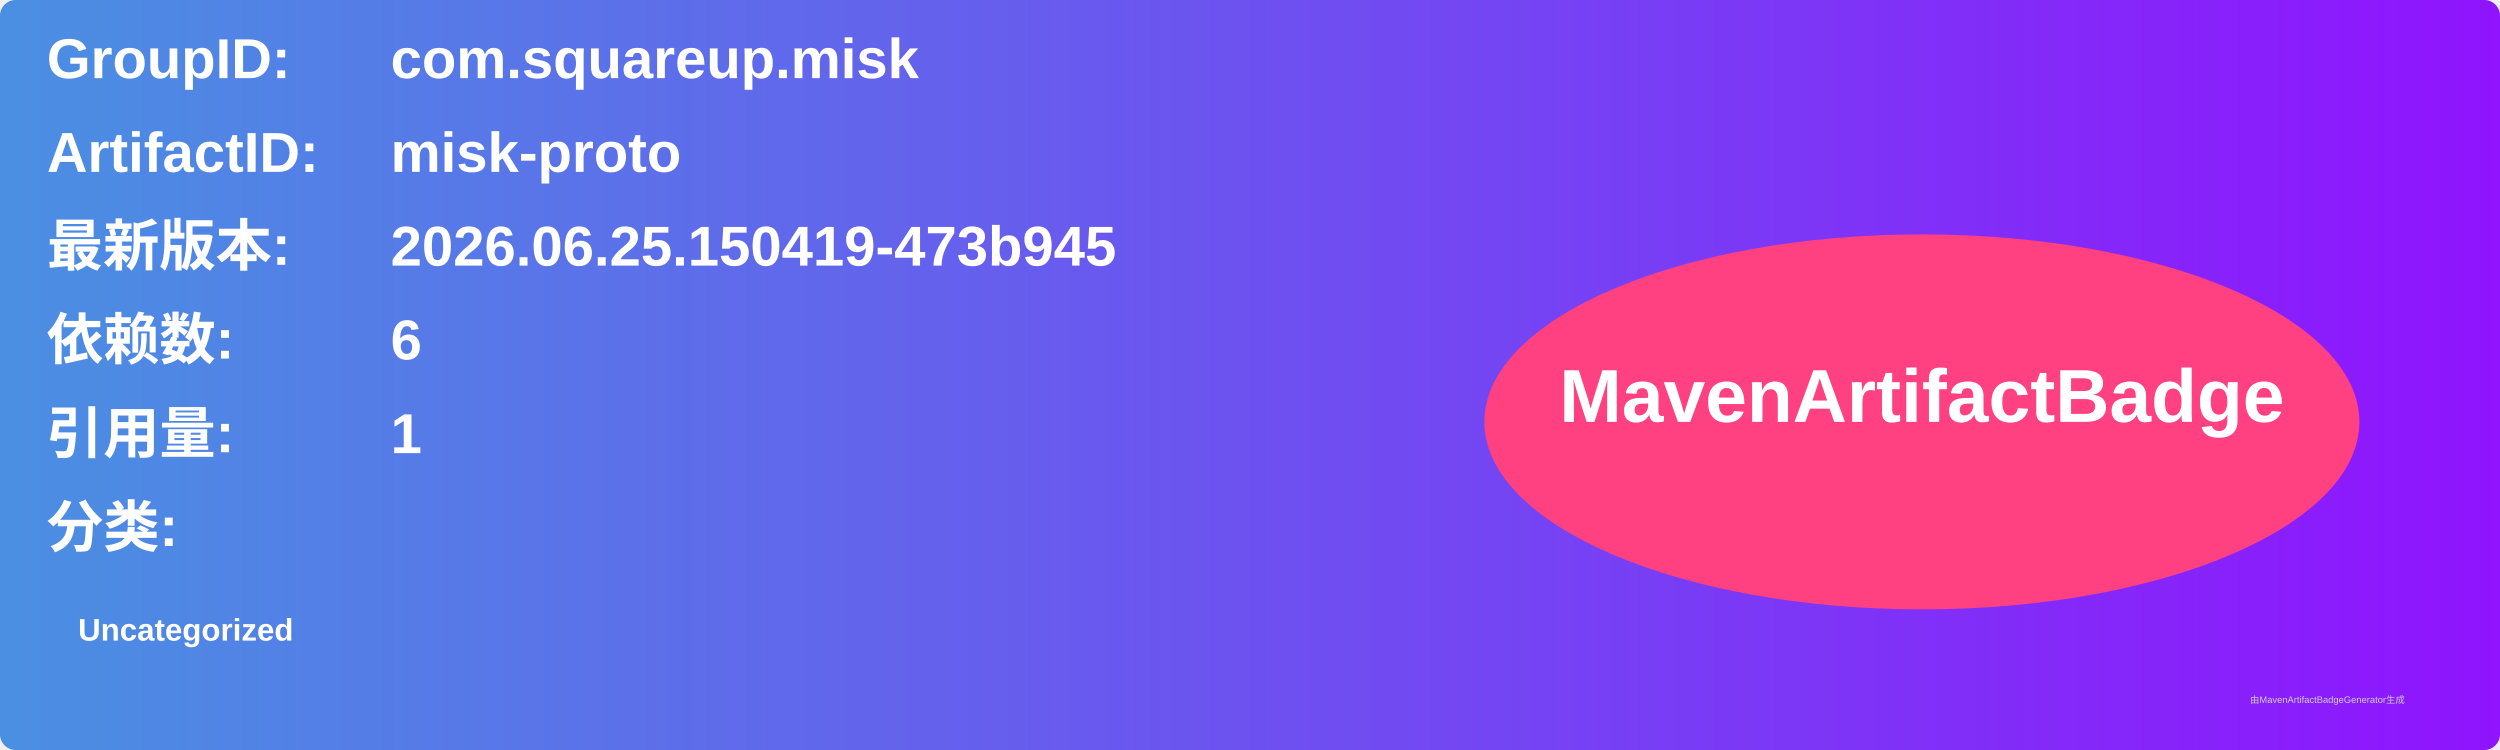
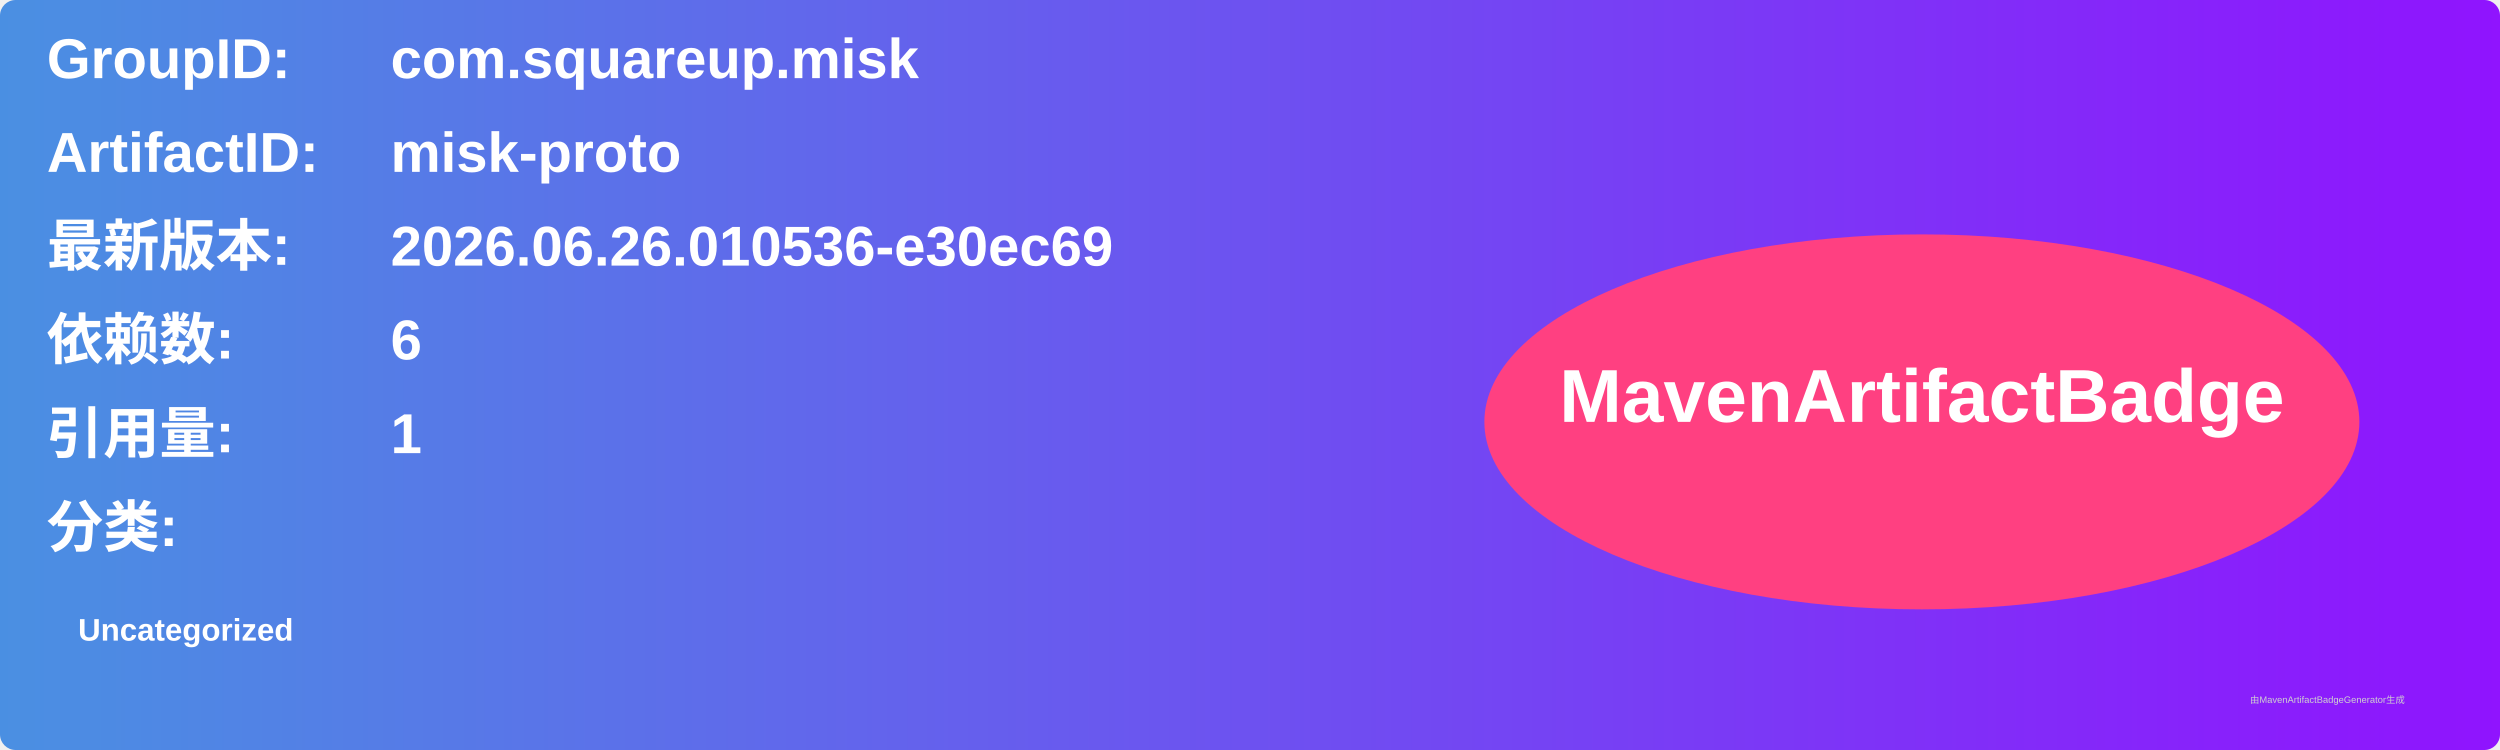
<svg xmlns="http://www.w3.org/2000/svg" width="800" height="240" viewBox="0 0 800 240">
  <linearGradient id="grad" x1="0%" y1="0%" x2="100%" y2="0%">
    <stop offset="0%" stop-color="#4a90e2" />
    <stop offset="100%" stop-color="#9013fe" />
  </linearGradient>
  <rect width="100%" height="100%" rx="5" ry="5" fill="url(#grad)" />
  <g transform="translate(15, 15)">
    <text x="0" y="10" font-family="Arial" font-size="18" fill="white" font-weight="bold" width="260">GroupID:</text>
    <text x="110" y="10" font-family="Arial" font-size="18" fill="white" font-weight="bold" width="460">com.squareup.misk</text>
    <text x="0" y="40" font-family="Arial" font-size="18" fill="white" font-weight="bold" width="260">ArtifactID:</text>
    <text x="110" y="40" font-family="Arial" font-size="18" fill="white" font-weight="bold" width="460">misk-proto</text>
    <text x="0" y="70" font-family="Arial" font-size="18" fill="white" font-weight="bold">最新版本:</text>
    <text x="110" y="70" font-family="Arial" font-size="18" fill="white" font-weight="bold">
-       <tspan font-weight="bold">2026.06.25.150419-473b945</tspan>
+       <tspan font-weight="bold">2026.06.26.010536-e30ec69</tspan>
    </text>
    <text x="0" y="100" font-family="Arial" font-size="18" fill="white" font-weight="bold">依赖数: </text>
    <text x="110" y="100" font-family="Arial" font-size="18" fill="white">
      <tspan font-weight="bold">6</tspan>
    </text>
    <text x="0" y="130" font-family="Arial" font-size="18" fill="white" font-weight="bold">引用量: </text>
    <text x="110" y="130" font-family="Arial" font-size="18" fill="white">
      <tspan font-weight="bold">1</tspan>
    </text>
    <text x="0" y="160" font-family="Arial" font-size="18" fill="white" font-weight="bold">分类:</text>
    <text x="10" y="190" font-family="Arial" font-size="10" fill="white">
      <tspan font-weight="bold">Uncategorized</tspan>
    </text>
    <ellipse cx="600" cy="120" rx="140" ry="60" fill="#ff4081" />
    <text x="600" y="120" text-anchor="middle" font-family="Arial" font-size="24" fill="white" font-weight="bold">MavenArtifactBadge</text>
  </g>
  <text x="720" y="225" font-family="Arial" font-size="3" fill="#d0d0d0">由MavenArtifactBadgeGenerator生成</text>
</svg>
